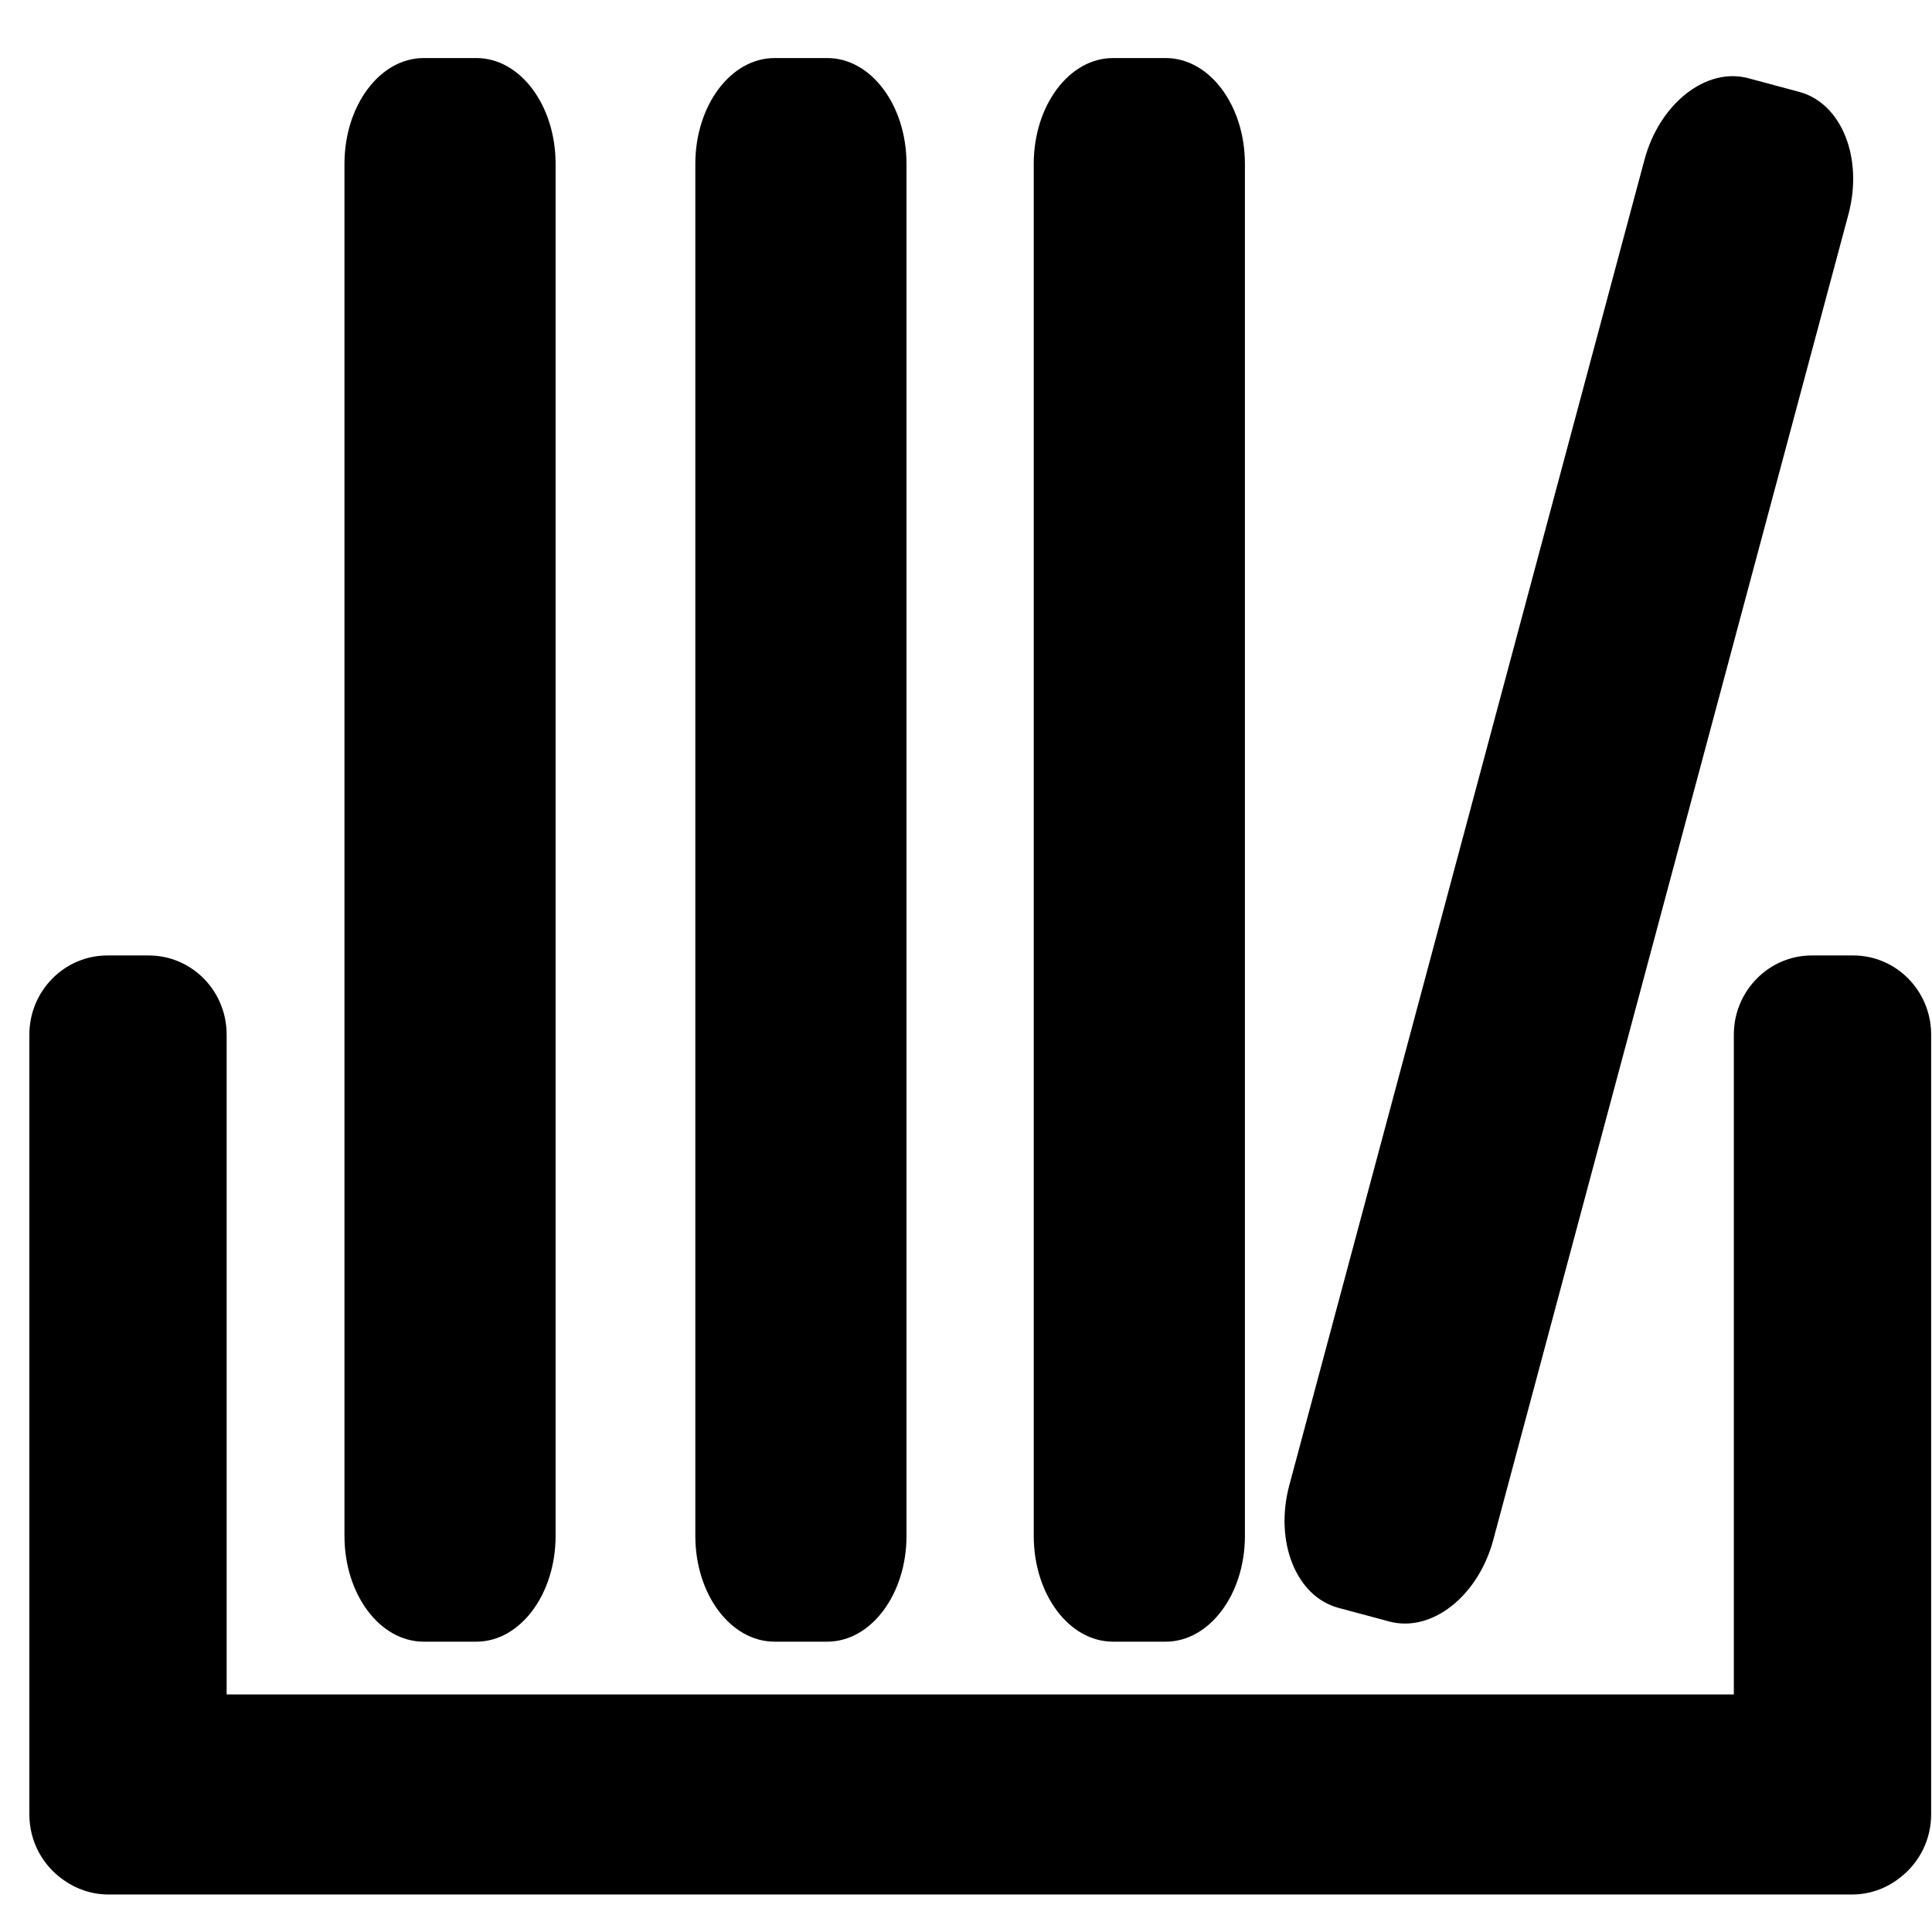
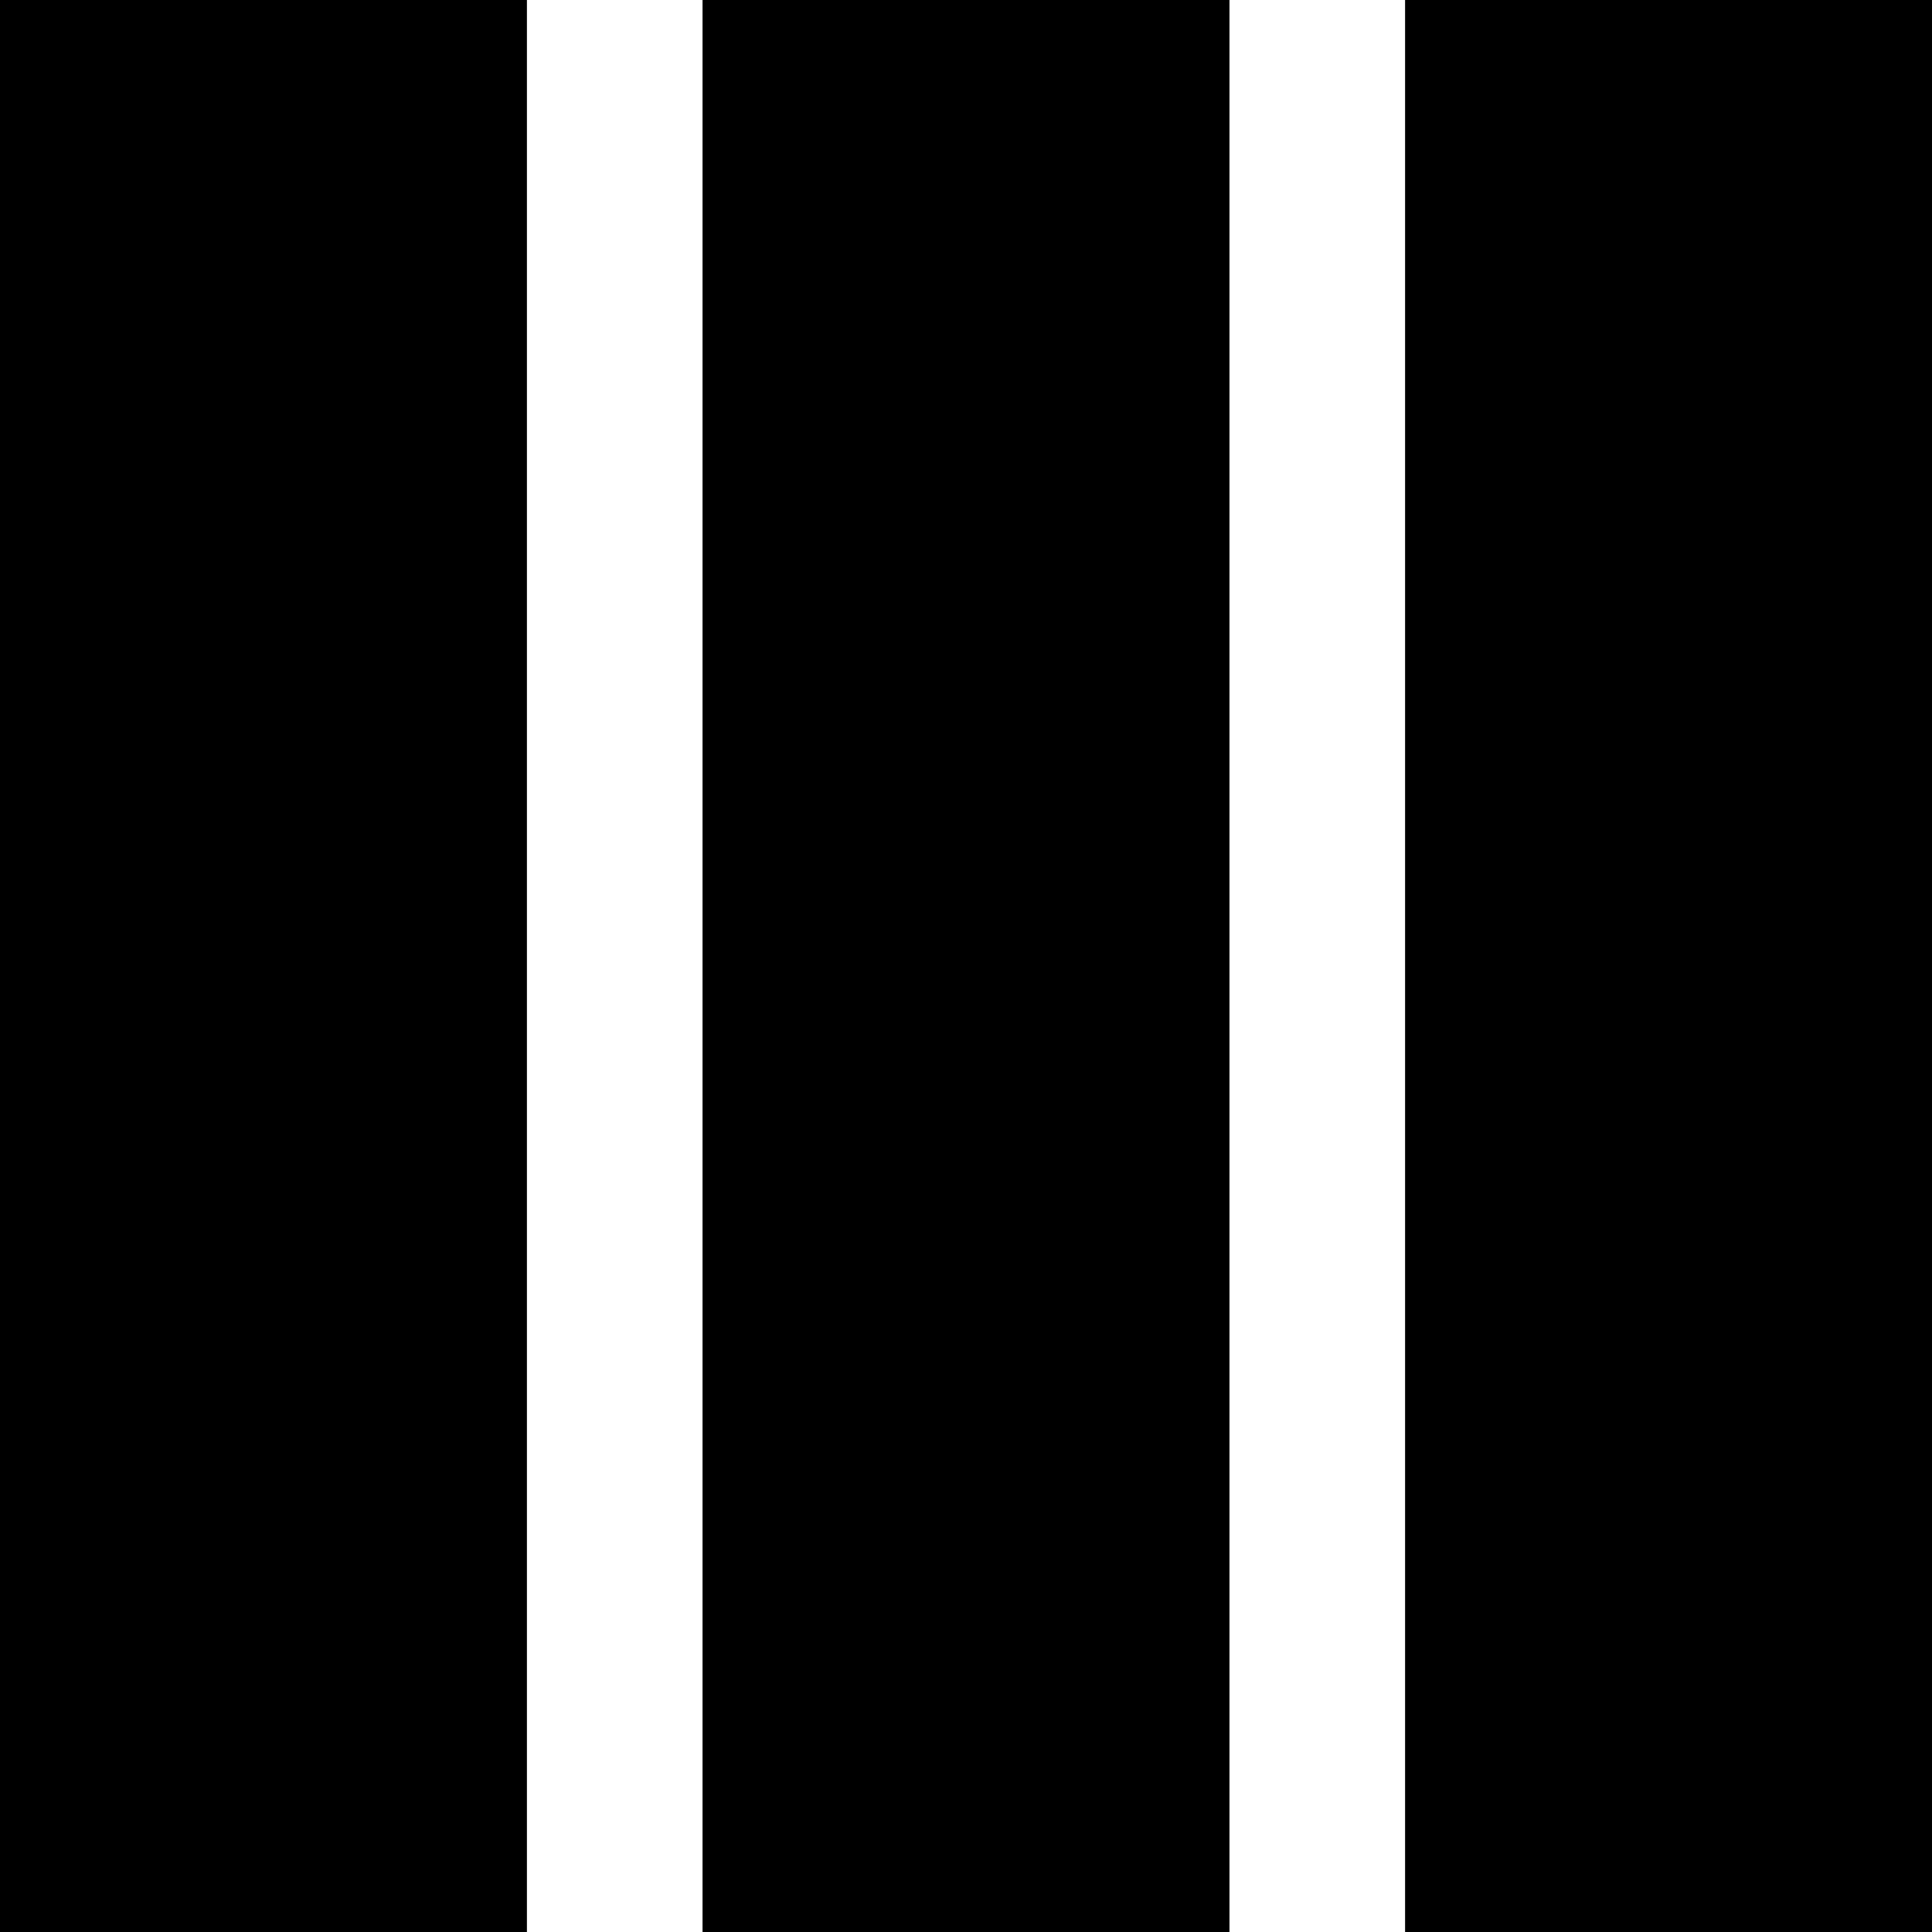
- <svg xmlns="http://www.w3.org/2000/svg" width="61px" height="61px" viewBox="0 0 61 61" version="1.1">
+ <svg xmlns="http://www.w3.org/2000/svg" width="60px" height="60px" viewBox="0 0 60 60" version="1.1">
  <description>Created with Sketch (http://www.bohemiancoding.com/sketch)</description>
  <defs />
  <g id="Page-1" stroke="none" stroke-width="1" fill="none" fill-rule="evenodd">
-     <g id="music-settings" transform="translate(1, 2)" fill="#000000">
-       <g id="Page-1">
-         <g id="collection">
-           <g id="Page-1">
-             <g id="Rectangle-1">
-               <path d="M9.876,3.172 C9.876,1.33 10.996,-0.167 12.377,-0.167 L14.041,-0.167 C15.427,-0.167 16.542,1.328 16.542,3.172 L16.542,46.495 C16.542,48.337 15.423,49.833 14.041,49.833 L12.377,49.833 C10.992,49.833 9.876,48.339 9.876,46.495 L9.876,3.172 L9.876,3.172 Z M20.954,46.495 L20.954,3.172 C20.954,1.33 22.074,-0.167 23.456,-0.167 L25.12,-0.167 C26.505,-0.167 27.621,1.328 27.621,3.172 L27.621,46.495 C27.621,48.337 26.501,49.833 25.12,49.833 L23.456,49.833 C22.07,49.833 20.954,48.339 20.954,46.495 L20.954,46.495 L20.954,46.495 Z M31.639,46.495 L31.639,3.172 C31.639,1.33 32.759,-0.167 34.141,-0.167 L35.805,-0.167 C37.19,-0.167 38.306,1.328 38.306,3.172 L38.306,46.495 C38.306,48.337 37.186,49.833 35.805,49.833 L34.141,49.833 C32.755,49.833 31.639,48.339 31.639,46.495 L31.639,46.495 L31.639,46.495 Z M39.708,44.894 L50.921,3.047 C51.398,1.268 52.867,0.112 54.201,0.47 L55.808,0.901 C57.147,1.259 57.838,2.992 57.36,4.773 L46.148,46.619 C45.671,48.399 44.202,49.554 42.867,49.197 L41.26,48.766 C39.922,48.408 39.231,46.675 39.708,44.894 L39.708,44.894 L39.708,44.894 Z M6.156,51.5 L53.743,51.5 L53.743,30.667 C53.743,29.292 54.846,28.167 56.205,28.167 L57.511,28.167 C58.873,28.167 59.973,29.286 59.973,30.667 L59.973,55.287 C59.973,56.08 59.606,56.79 59.035,57.248 C58.61,57.603 58.065,57.816 57.471,57.816 L2.429,57.816 C1.901,57.816 1.411,57.647 1.009,57.359 C0.356,56.909 -0.073,56.149 -0.073,55.287 L-0.073,30.667 C-0.073,29.292 1.029,28.167 2.389,28.167 L3.694,28.167 C5.057,28.167 6.156,29.286 6.156,30.667 L6.156,51.5 L6.156,51.5 Z" id="path-2" />
-             </g>
-           </g>
+     <g id="icon_Collection">
+       <g id="Layer_2" />
+       <g id="Layer_3" />
+       <g id="Layer_4" />
+       <g id="Layer_5" />
+       <g id="Layer_6" />
+       <g id="Layer_8" />
+       <g id="Layer_9" />
+       <g id="Layer_10" />
+       <g id="Layer_11" />
+       <g id="Layer_12" />
+       <g id="Layer_13" />
+       <g id="Layer_14" />
+       <g id="Layer_15" />
+       <g id="Layer_16" />
+       <g id="Layer_17" />
+       <g id="Layer_18" />
+       <g id="Layer_19" />
+       <g id="Layer_20" />
+       <g id="Layer_21" />
+       <g id="Layer_24" />
+       <g id="Layer_25" />
+       <g id="Layer_26" />
+       <g id="Layer_27" />
+       <g id="Layer_28" />
+       <g id="Layer_29" />
+       <g id="Layer_47" />
+       <g id="Layer_30" />
+       <g id="Layer_31" />
+       <g id="Layer_32" />
+       <g id="Layer_33" />
+       <g id="Layer_34" />
+       <g id="Layer_35" />
+       <g id="Layer_36" fill="#000000">
+         <g id="Group">
+           <rect id="Rectangle" x="43.636" y="0" width="16.364" height="60" />
+           <rect id="Rectangle" x="0" y="0" width="16.364" height="60" />
+           <rect id="Rectangle" x="21.818" y="0" width="16.364" height="60" />
        </g>
      </g>
+       <g id="Layer_37" />
+       <g id="Layer_38" />
+       <g id="Layer_39" />
+       <g id="Layer_40" />
+       <g id="Layer_41" />
+       <g id="Layer_42" />
+       <g id="Layer_43" />
+       <g id="Layer_44" />
+       <g id="Layer_45" />
+       <g id="Layer_46" />
+       <g id="Layer_48" />
+       <g id="Layer_49" />
+       <g id="Layer_51" />
+       <g id="Layer_52" />
+       <g id="Layer_53" />
+       <g id="Layer_54" />
+       <g id="Layer_55" />
+       <g id="Layer_56" />
+       <g id="Layer_57" />
+       <g id="Layer_58" />
+       <g id="Layer_59" />
+       <g id="Layer_60" />
+       <g id="Layer_61" />
+       <g id="Layer_62" />
+       <g id="Layer_63" />
+       <g id="Layer_64" />
+       <g id="Layer_65" />
+       <g id="Layer_66" />
+       <g id="Layer_50" />
    </g>
  </g>
</svg>
